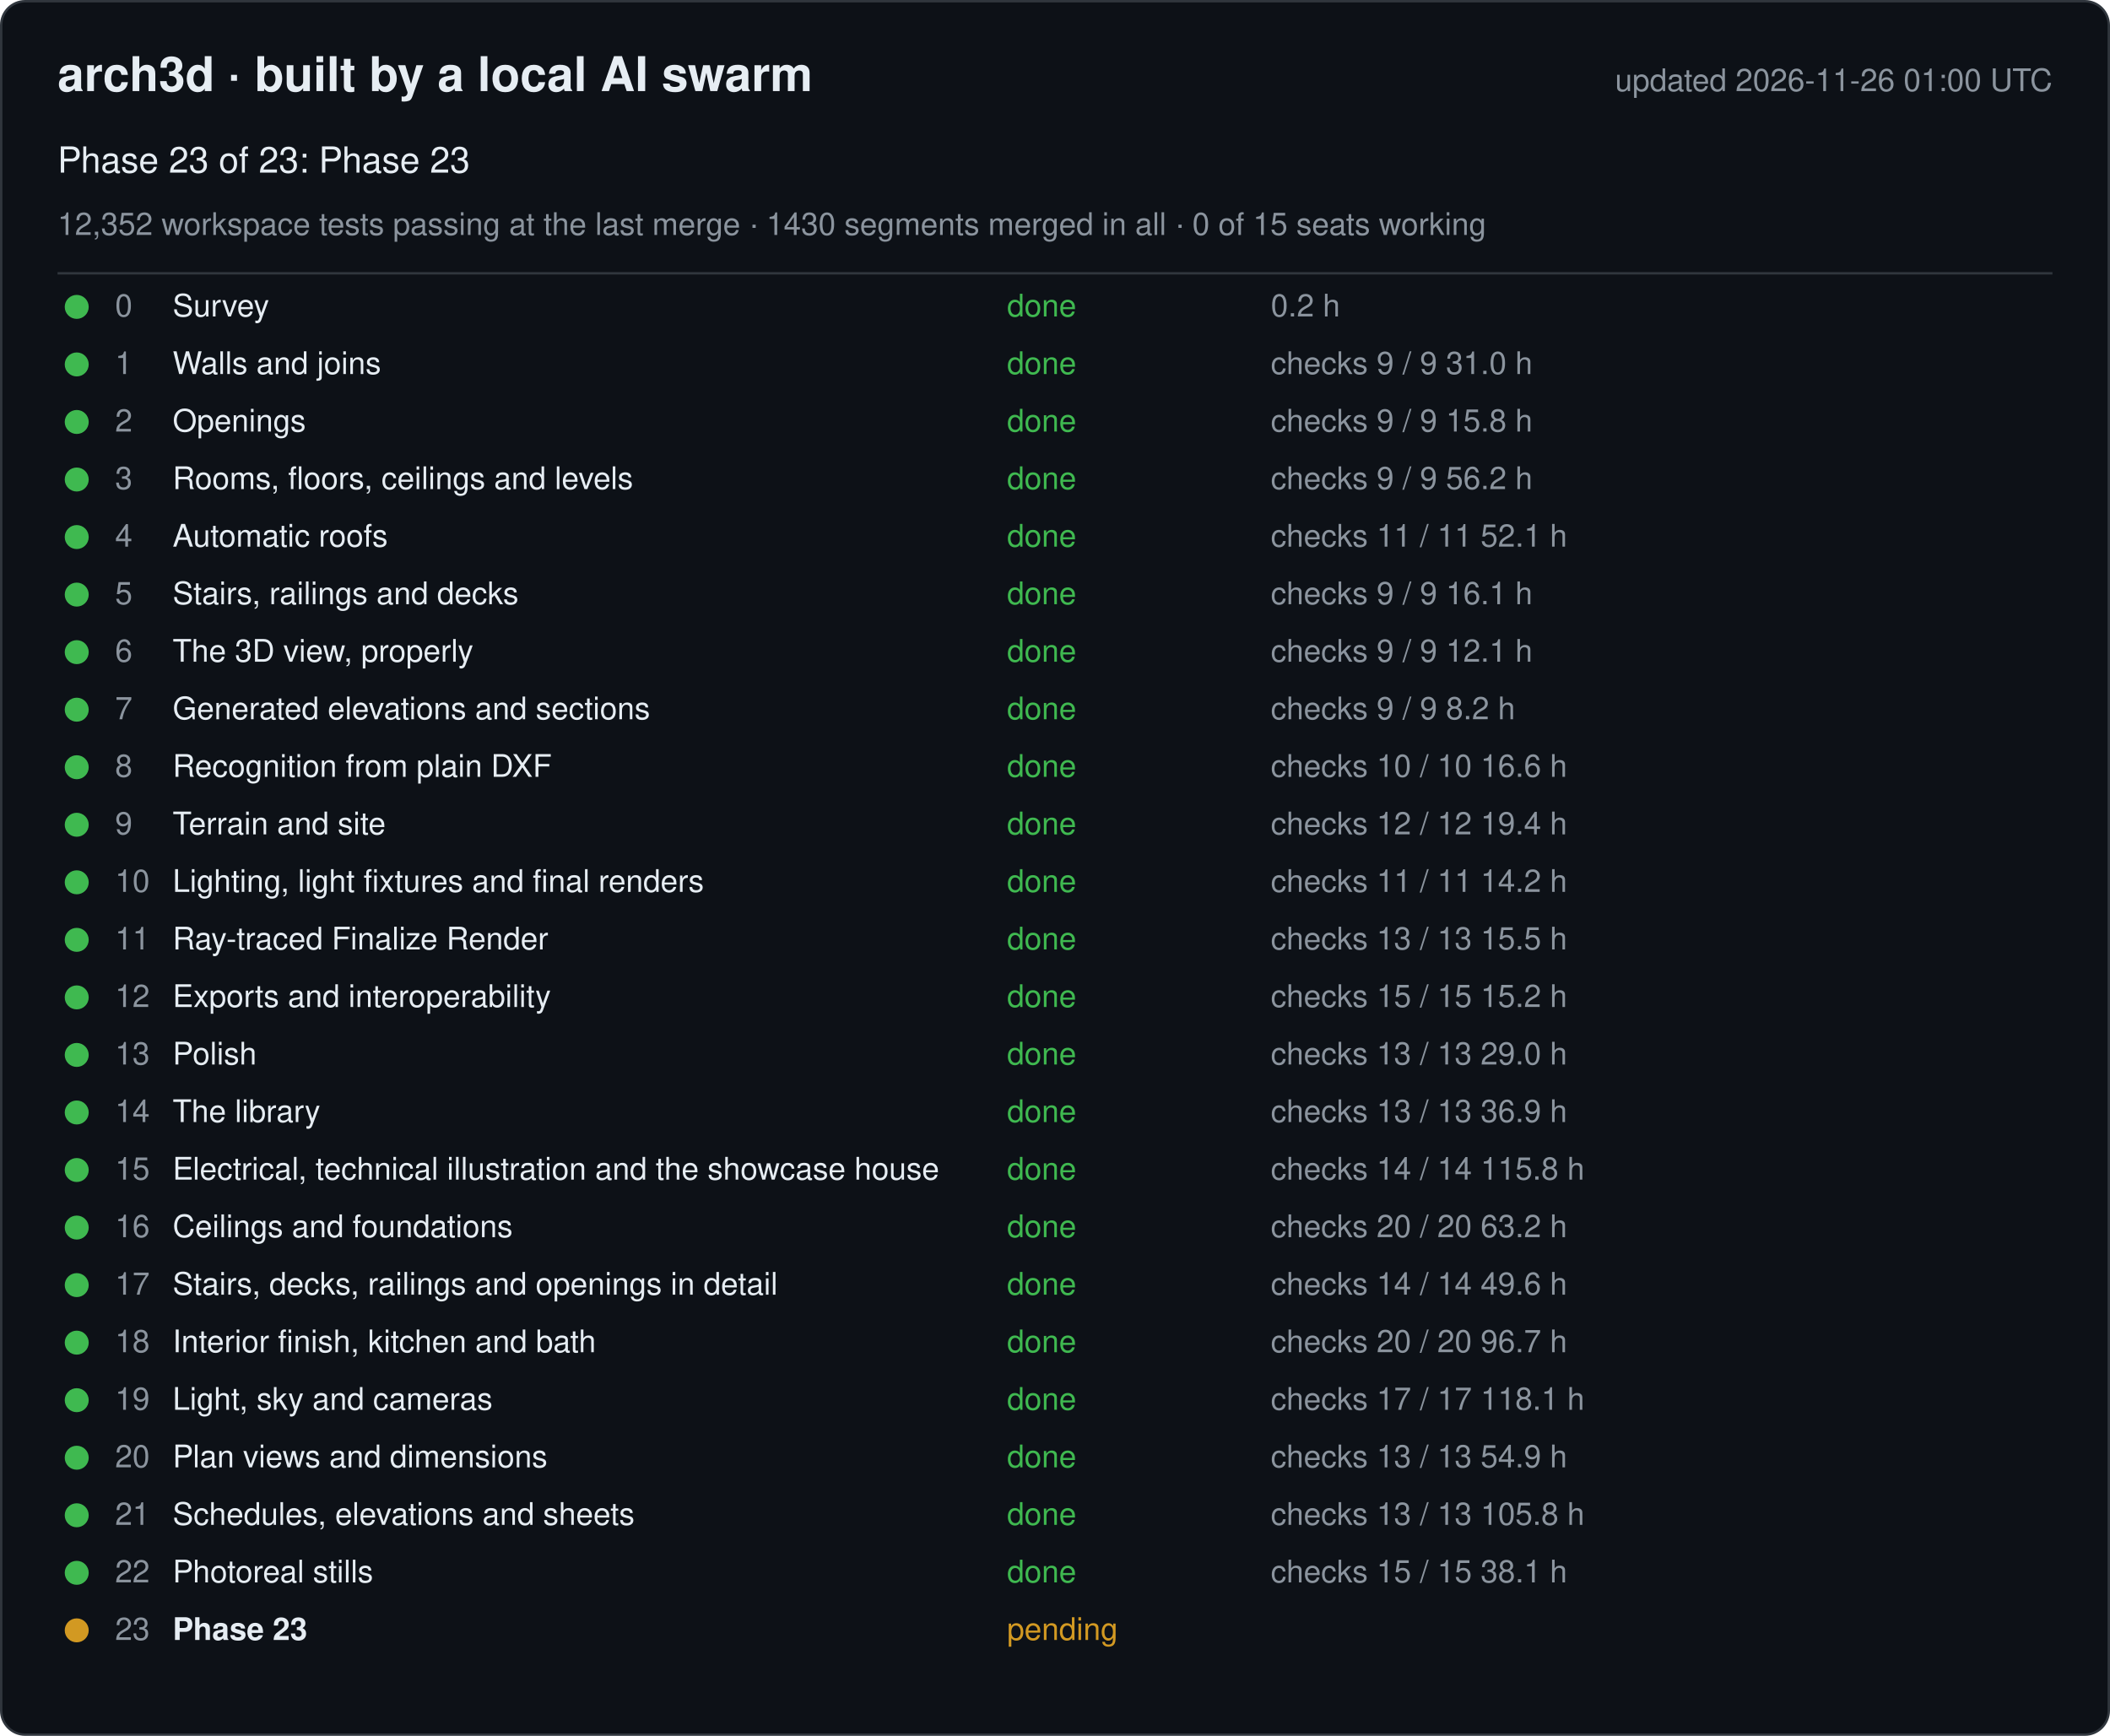
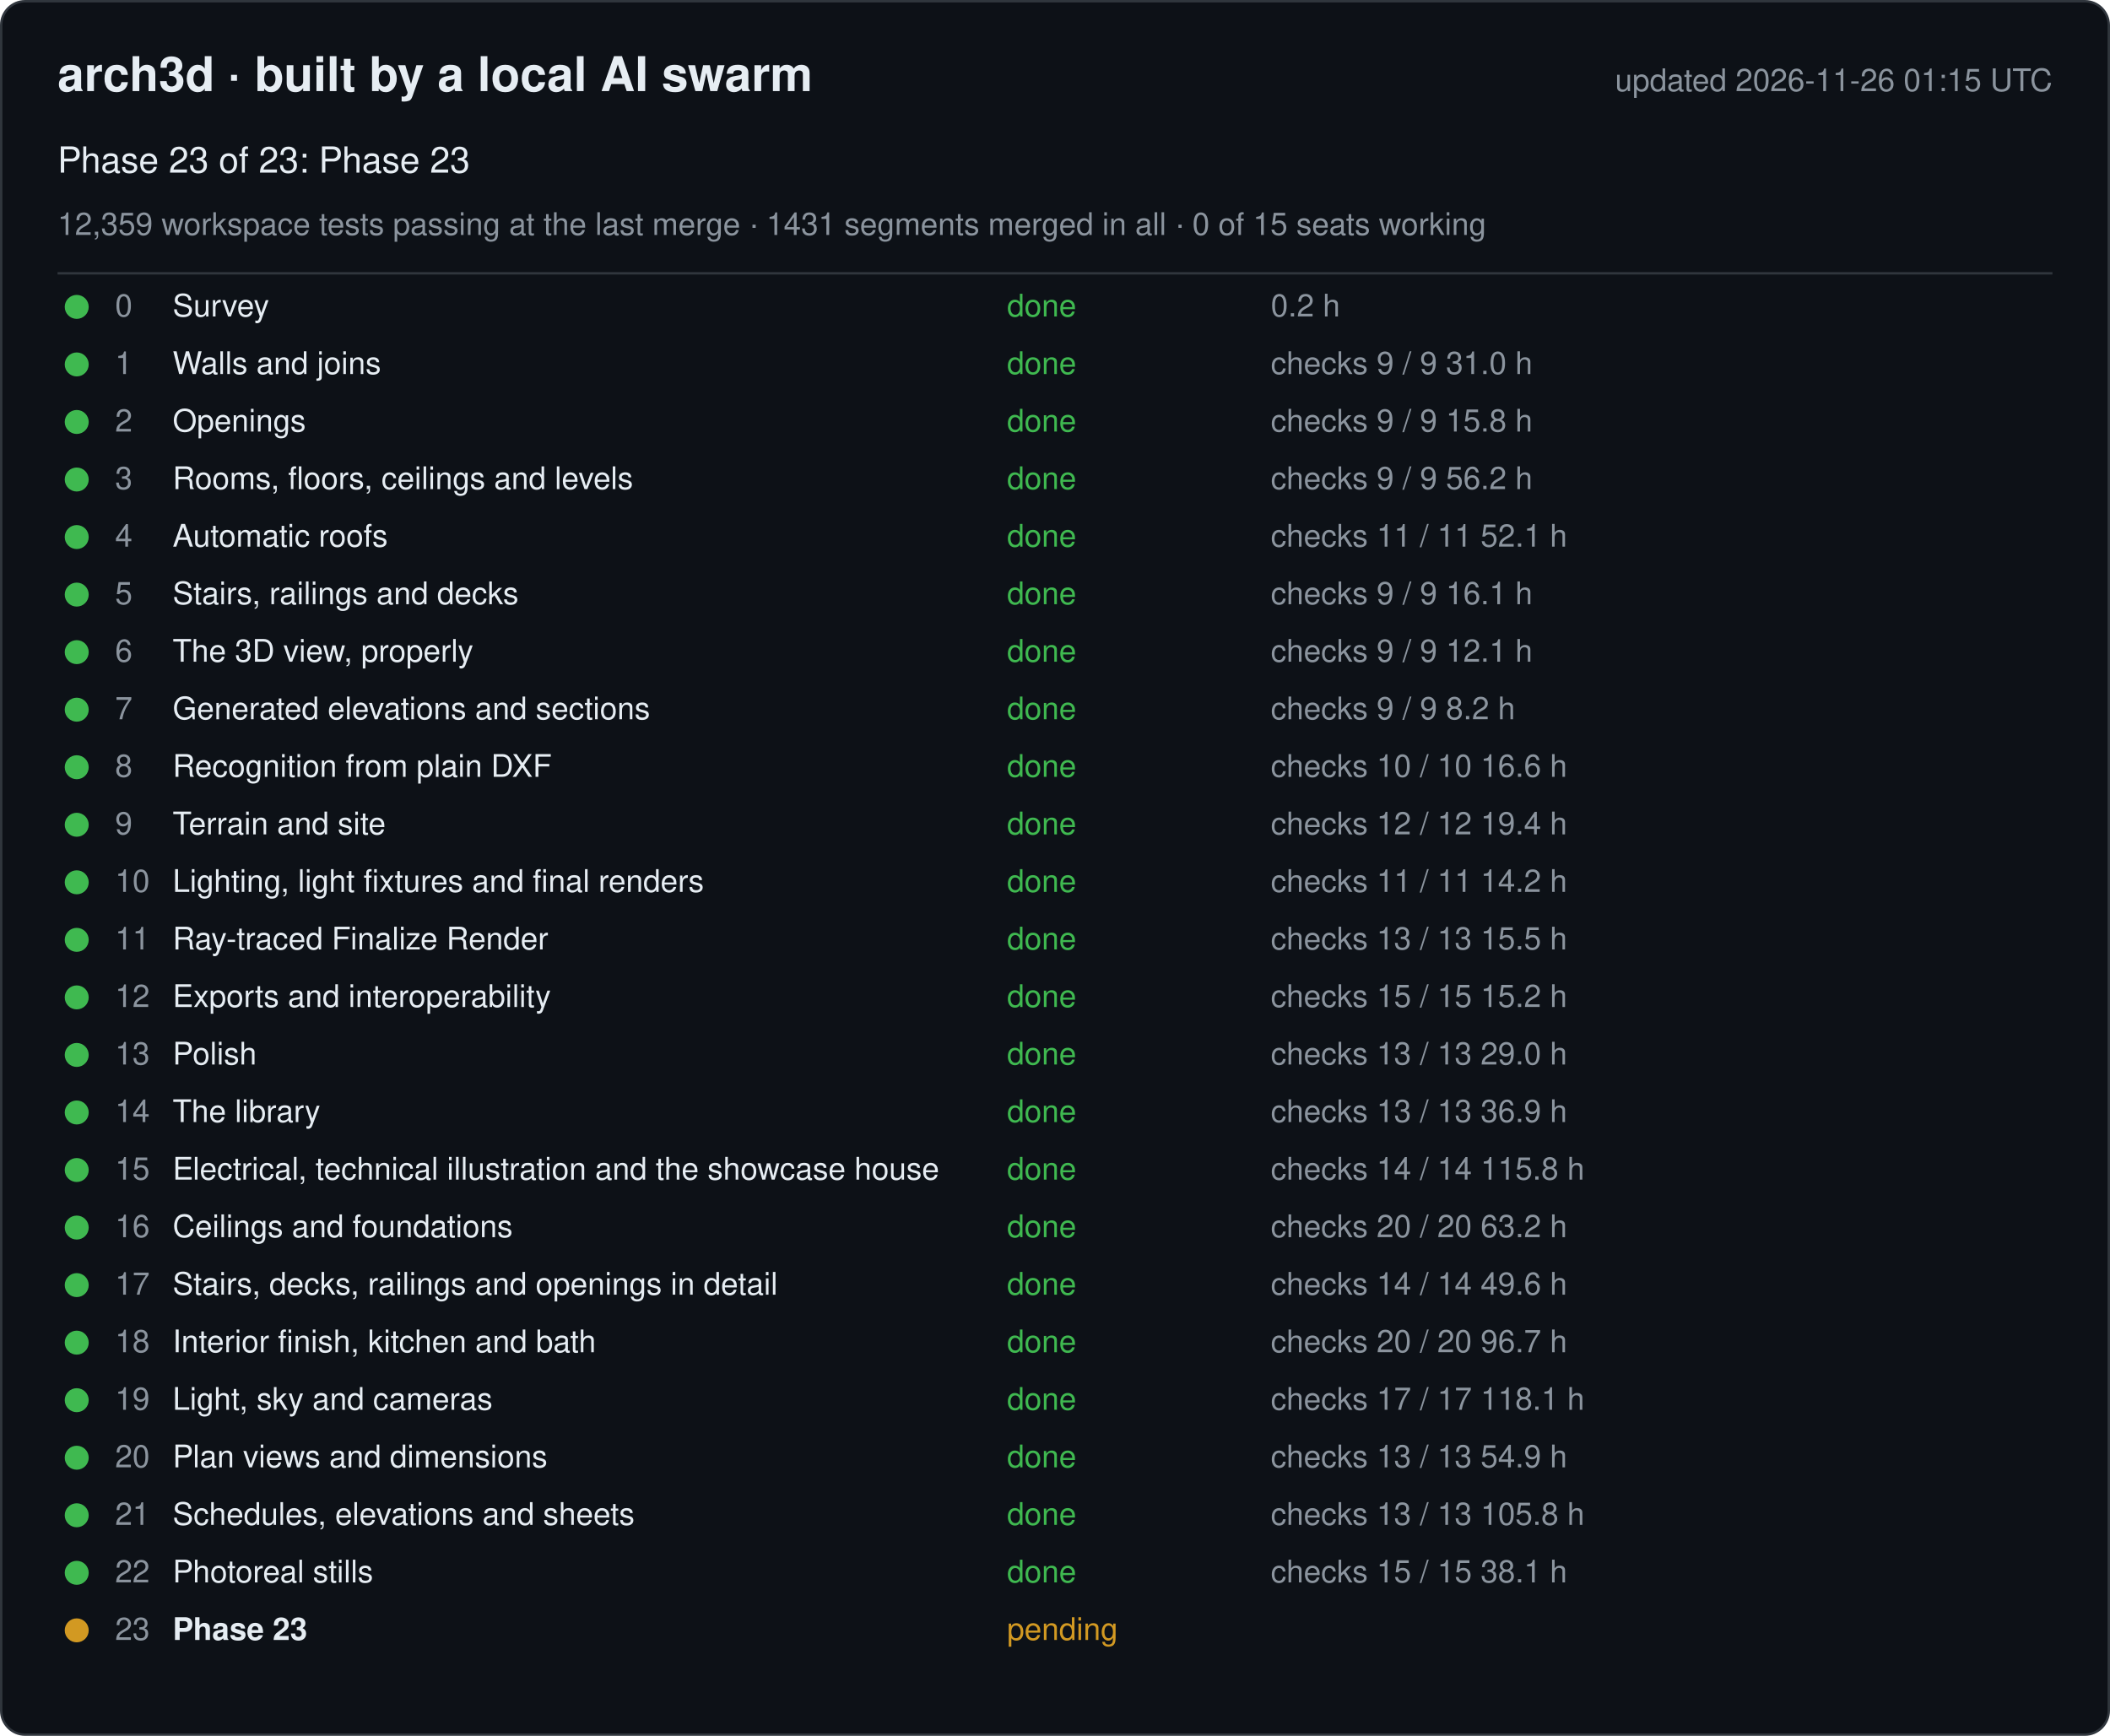
<svg xmlns="http://www.w3.org/2000/svg" width="880" height="724" viewBox="0 0 880 724" font-family="-apple-system, Segoe UI, Helvetica, Arial, sans-serif">
  <rect x="0.5" y="0.5" width="879" height="723" rx="10" fill="#0d1117" stroke="#30363d" />
  <text x="24" y="38" font-size="20" font-weight="600" fill="#e6edf3">arch3d · built by a local AI swarm</text>
-   <text x="856" y="38" font-size="13" fill="#8b949e" text-anchor="end">updated 2026-11-26 01:00 UTC</text>
+   <text x="856" y="38" font-size="13" fill="#8b949e" text-anchor="end">updated 2026-11-26 01:15 UTC</text>
  <text x="24" y="72" font-size="15" fill="#e6edf3">Phase 23 of 23: Phase 23</text>
-   <text x="24" y="98" font-size="13" fill="#8b949e">12,352 workspace tests passing at the last merge · 1430 segments merged in all · 0 of 15 seats working</text>
+   <text x="24" y="98" font-size="13" fill="#8b949e">12,359 workspace tests passing at the last merge · 1431 segments merged in all · 0 of 15 seats working</text>
  <line x1="24" y1="114" x2="856" y2="114" stroke="#30363d" />
  <g data-phase="0">
    <circle cx="32" cy="128" r="5" fill="#3fb950" />
    <text x="48" y="132" font-size="13" fill="#8b949e">0</text>
    <text x="72" y="132" font-size="13" fill="#e6edf3">Survey</text>
    <text x="420" y="132" font-size="13" fill="#3fb950">done</text>
    <text x="530" y="132" font-size="13" fill="#8b949e">0.2 h</text>
  </g>
  <g data-phase="1">
    <circle cx="32" cy="152" r="5" fill="#3fb950" />
    <text x="48" y="156" font-size="13" fill="#8b949e">1</text>
    <text x="72" y="156" font-size="13" fill="#e6edf3">Walls and joins</text>
    <text x="420" y="156" font-size="13" fill="#3fb950">done</text>
    <text x="530" y="156" font-size="13" fill="#8b949e">checks 9 / 9   31.0 h</text>
  </g>
  <g data-phase="2">
    <circle cx="32" cy="176" r="5" fill="#3fb950" />
    <text x="48" y="180" font-size="13" fill="#8b949e">2</text>
    <text x="72" y="180" font-size="13" fill="#e6edf3">Openings</text>
    <text x="420" y="180" font-size="13" fill="#3fb950">done</text>
    <text x="530" y="180" font-size="13" fill="#8b949e">checks 9 / 9   15.8 h</text>
  </g>
  <g data-phase="3">
    <circle cx="32" cy="200" r="5" fill="#3fb950" />
    <text x="48" y="204" font-size="13" fill="#8b949e">3</text>
    <text x="72" y="204" font-size="13" fill="#e6edf3">Rooms, floors, ceilings and levels</text>
    <text x="420" y="204" font-size="13" fill="#3fb950">done</text>
    <text x="530" y="204" font-size="13" fill="#8b949e">checks 9 / 9   56.2 h</text>
  </g>
  <g data-phase="4">
    <circle cx="32" cy="224" r="5" fill="#3fb950" />
    <text x="48" y="228" font-size="13" fill="#8b949e">4</text>
    <text x="72" y="228" font-size="13" fill="#e6edf3">Automatic roofs</text>
    <text x="420" y="228" font-size="13" fill="#3fb950">done</text>
    <text x="530" y="228" font-size="13" fill="#8b949e">checks 11 / 11   52.1 h</text>
  </g>
  <g data-phase="5">
    <circle cx="32" cy="248" r="5" fill="#3fb950" />
    <text x="48" y="252" font-size="13" fill="#8b949e">5</text>
    <text x="72" y="252" font-size="13" fill="#e6edf3">Stairs, railings and decks</text>
    <text x="420" y="252" font-size="13" fill="#3fb950">done</text>
    <text x="530" y="252" font-size="13" fill="#8b949e">checks 9 / 9   16.1 h</text>
  </g>
  <g data-phase="6">
    <circle cx="32" cy="272" r="5" fill="#3fb950" />
    <text x="48" y="276" font-size="13" fill="#8b949e">6</text>
    <text x="72" y="276" font-size="13" fill="#e6edf3">The 3D view, properly</text>
    <text x="420" y="276" font-size="13" fill="#3fb950">done</text>
    <text x="530" y="276" font-size="13" fill="#8b949e">checks 9 / 9   12.1 h</text>
  </g>
  <g data-phase="7">
    <circle cx="32" cy="296" r="5" fill="#3fb950" />
    <text x="48" y="300" font-size="13" fill="#8b949e">7</text>
    <text x="72" y="300" font-size="13" fill="#e6edf3">Generated elevations and sections</text>
    <text x="420" y="300" font-size="13" fill="#3fb950">done</text>
    <text x="530" y="300" font-size="13" fill="#8b949e">checks 9 / 9   8.2 h</text>
  </g>
  <g data-phase="8">
    <circle cx="32" cy="320" r="5" fill="#3fb950" />
    <text x="48" y="324" font-size="13" fill="#8b949e">8</text>
    <text x="72" y="324" font-size="13" fill="#e6edf3">Recognition from plain DXF</text>
    <text x="420" y="324" font-size="13" fill="#3fb950">done</text>
    <text x="530" y="324" font-size="13" fill="#8b949e">checks 10 / 10   16.6 h</text>
  </g>
  <g data-phase="9">
    <circle cx="32" cy="344" r="5" fill="#3fb950" />
    <text x="48" y="348" font-size="13" fill="#8b949e">9</text>
    <text x="72" y="348" font-size="13" fill="#e6edf3">Terrain and site</text>
    <text x="420" y="348" font-size="13" fill="#3fb950">done</text>
    <text x="530" y="348" font-size="13" fill="#8b949e">checks 12 / 12   19.4 h</text>
  </g>
  <g data-phase="10">
    <circle cx="32" cy="368" r="5" fill="#3fb950" />
    <text x="48" y="372" font-size="13" fill="#8b949e">10</text>
    <text x="72" y="372" font-size="13" fill="#e6edf3">Lighting, light fixtures and final renders</text>
    <text x="420" y="372" font-size="13" fill="#3fb950">done</text>
    <text x="530" y="372" font-size="13" fill="#8b949e">checks 11 / 11   14.2 h</text>
  </g>
  <g data-phase="11">
    <circle cx="32" cy="392" r="5" fill="#3fb950" />
    <text x="48" y="396" font-size="13" fill="#8b949e">11</text>
    <text x="72" y="396" font-size="13" fill="#e6edf3">Ray-traced Finalize Render</text>
    <text x="420" y="396" font-size="13" fill="#3fb950">done</text>
    <text x="530" y="396" font-size="13" fill="#8b949e">checks 13 / 13   15.5 h</text>
  </g>
  <g data-phase="12">
    <circle cx="32" cy="416" r="5" fill="#3fb950" />
    <text x="48" y="420" font-size="13" fill="#8b949e">12</text>
    <text x="72" y="420" font-size="13" fill="#e6edf3">Exports and interoperability</text>
    <text x="420" y="420" font-size="13" fill="#3fb950">done</text>
    <text x="530" y="420" font-size="13" fill="#8b949e">checks 15 / 15   15.2 h</text>
  </g>
  <g data-phase="13">
    <circle cx="32" cy="440" r="5" fill="#3fb950" />
    <text x="48" y="444" font-size="13" fill="#8b949e">13</text>
    <text x="72" y="444" font-size="13" fill="#e6edf3">Polish</text>
    <text x="420" y="444" font-size="13" fill="#3fb950">done</text>
    <text x="530" y="444" font-size="13" fill="#8b949e">checks 13 / 13   29.0 h</text>
  </g>
  <g data-phase="14">
    <circle cx="32" cy="464" r="5" fill="#3fb950" />
    <text x="48" y="468" font-size="13" fill="#8b949e">14</text>
    <text x="72" y="468" font-size="13" fill="#e6edf3">The library</text>
    <text x="420" y="468" font-size="13" fill="#3fb950">done</text>
    <text x="530" y="468" font-size="13" fill="#8b949e">checks 13 / 13   36.9 h</text>
  </g>
  <g data-phase="15">
    <circle cx="32" cy="488" r="5" fill="#3fb950" />
    <text x="48" y="492" font-size="13" fill="#8b949e">15</text>
    <text x="72" y="492" font-size="13" fill="#e6edf3">Electrical, technical illustration and the showcase house</text>
    <text x="420" y="492" font-size="13" fill="#3fb950">done</text>
    <text x="530" y="492" font-size="13" fill="#8b949e">checks 14 / 14   115.8 h</text>
  </g>
  <g data-phase="16">
    <circle cx="32" cy="512" r="5" fill="#3fb950" />
    <text x="48" y="516" font-size="13" fill="#8b949e">16</text>
    <text x="72" y="516" font-size="13" fill="#e6edf3">Ceilings and foundations</text>
    <text x="420" y="516" font-size="13" fill="#3fb950">done</text>
    <text x="530" y="516" font-size="13" fill="#8b949e">checks 20 / 20   63.2 h</text>
  </g>
  <g data-phase="17">
    <circle cx="32" cy="536" r="5" fill="#3fb950" />
    <text x="48" y="540" font-size="13" fill="#8b949e">17</text>
    <text x="72" y="540" font-size="13" fill="#e6edf3">Stairs, decks, railings and openings in detail</text>
    <text x="420" y="540" font-size="13" fill="#3fb950">done</text>
    <text x="530" y="540" font-size="13" fill="#8b949e">checks 14 / 14   49.6 h</text>
  </g>
  <g data-phase="18">
    <circle cx="32" cy="560" r="5" fill="#3fb950" />
    <text x="48" y="564" font-size="13" fill="#8b949e">18</text>
    <text x="72" y="564" font-size="13" fill="#e6edf3">Interior finish, kitchen and bath</text>
    <text x="420" y="564" font-size="13" fill="#3fb950">done</text>
    <text x="530" y="564" font-size="13" fill="#8b949e">checks 20 / 20   96.7 h</text>
  </g>
  <g data-phase="19">
    <circle cx="32" cy="584" r="5" fill="#3fb950" />
    <text x="48" y="588" font-size="13" fill="#8b949e">19</text>
    <text x="72" y="588" font-size="13" fill="#e6edf3">Light, sky and cameras</text>
    <text x="420" y="588" font-size="13" fill="#3fb950">done</text>
    <text x="530" y="588" font-size="13" fill="#8b949e">checks 17 / 17   118.1 h</text>
  </g>
  <g data-phase="20">
    <circle cx="32" cy="608" r="5" fill="#3fb950" />
    <text x="48" y="612" font-size="13" fill="#8b949e">20</text>
    <text x="72" y="612" font-size="13" fill="#e6edf3">Plan views and dimensions</text>
    <text x="420" y="612" font-size="13" fill="#3fb950">done</text>
    <text x="530" y="612" font-size="13" fill="#8b949e">checks 13 / 13   54.9 h</text>
  </g>
  <g data-phase="21">
    <circle cx="32" cy="632" r="5" fill="#3fb950" />
    <text x="48" y="636" font-size="13" fill="#8b949e">21</text>
    <text x="72" y="636" font-size="13" fill="#e6edf3">Schedules, elevations and sheets</text>
    <text x="420" y="636" font-size="13" fill="#3fb950">done</text>
    <text x="530" y="636" font-size="13" fill="#8b949e">checks 13 / 13   105.8 h</text>
  </g>
  <g data-phase="22">
    <circle cx="32" cy="656" r="5" fill="#3fb950" />
    <text x="48" y="660" font-size="13" fill="#8b949e">22</text>
    <text x="72" y="660" font-size="13" fill="#e6edf3">Photoreal stills</text>
    <text x="420" y="660" font-size="13" fill="#3fb950">done</text>
    <text x="530" y="660" font-size="13" fill="#8b949e">checks 15 / 15   38.1 h</text>
  </g>
  <g data-phase="23">
    <circle cx="32" cy="680" r="5" fill="#d29922" />
    <text x="48" y="684" font-size="13" fill="#8b949e">23</text>
    <text x="72" y="684" font-size="13" fill="#e6edf3" font-weight="600">Phase 23</text>
    <text x="420" y="684" font-size="13" fill="#d29922">pending</text>
    <text x="530" y="684" font-size="13" fill="#8b949e" />
  </g>
</svg>
